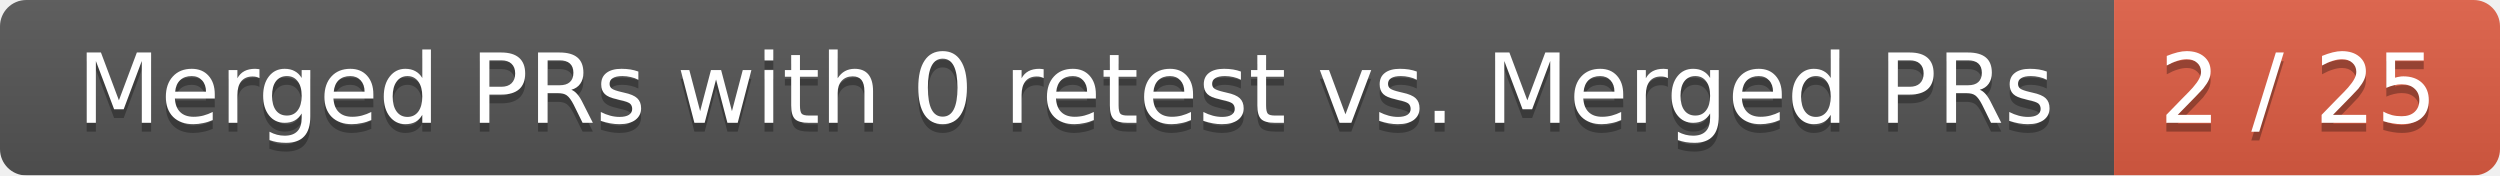
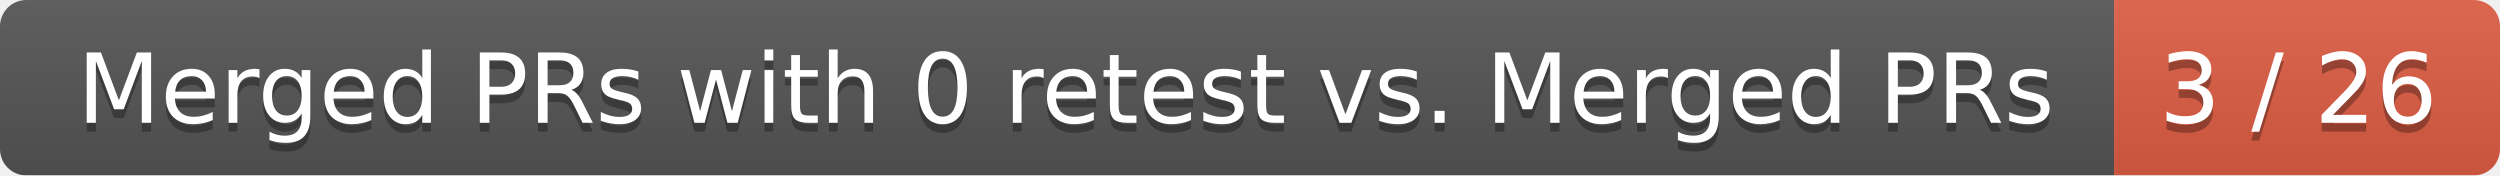
<svg xmlns="http://www.w3.org/2000/svg" width="285" height="20">
  <linearGradient id="smooth" x2="0" y2="100%">
    <stop offset="0" stop-color="#bbb" stop-opacity=".1" />
    <stop offset="1" stop-opacity=".1" />
  </linearGradient>
  <mask id="round">
    <rect width="285" height="20" rx="3" fill="#fff" />
  </mask>
  <g mask="url(#round)">
    <rect width="241" height="20" fill="#555" />
    <rect x="241" width="44" height="20" fill="#e05d44" />
    <rect width="285" height="20" fill="url(#smooth)" />
  </g>
  <g fill="#fff" text-anchor="middle" font-family="DejaVu Sans,Verdana,Geneva,sans-serif" font-size="11">
    <text x="121.5" y="15" fill="#010101" fill-opacity=".3">Merged PRs with 0 retest vs. Merged PRs</text>
    <text x="121.5" y="14">Merged PRs with 0 retest vs. Merged PRs</text>
-     <text x="262" y="15" fill="#010101" fill-opacity=".3">2 / 25</text>
-     <text x="262" y="14">2 / 25</text>
+     <text x="262" y="15" fill="#010101" fill-opacity=".3">3 / 26</text>
+     <text x="262" y="14">3 / 26</text>
  </g>
</svg>
